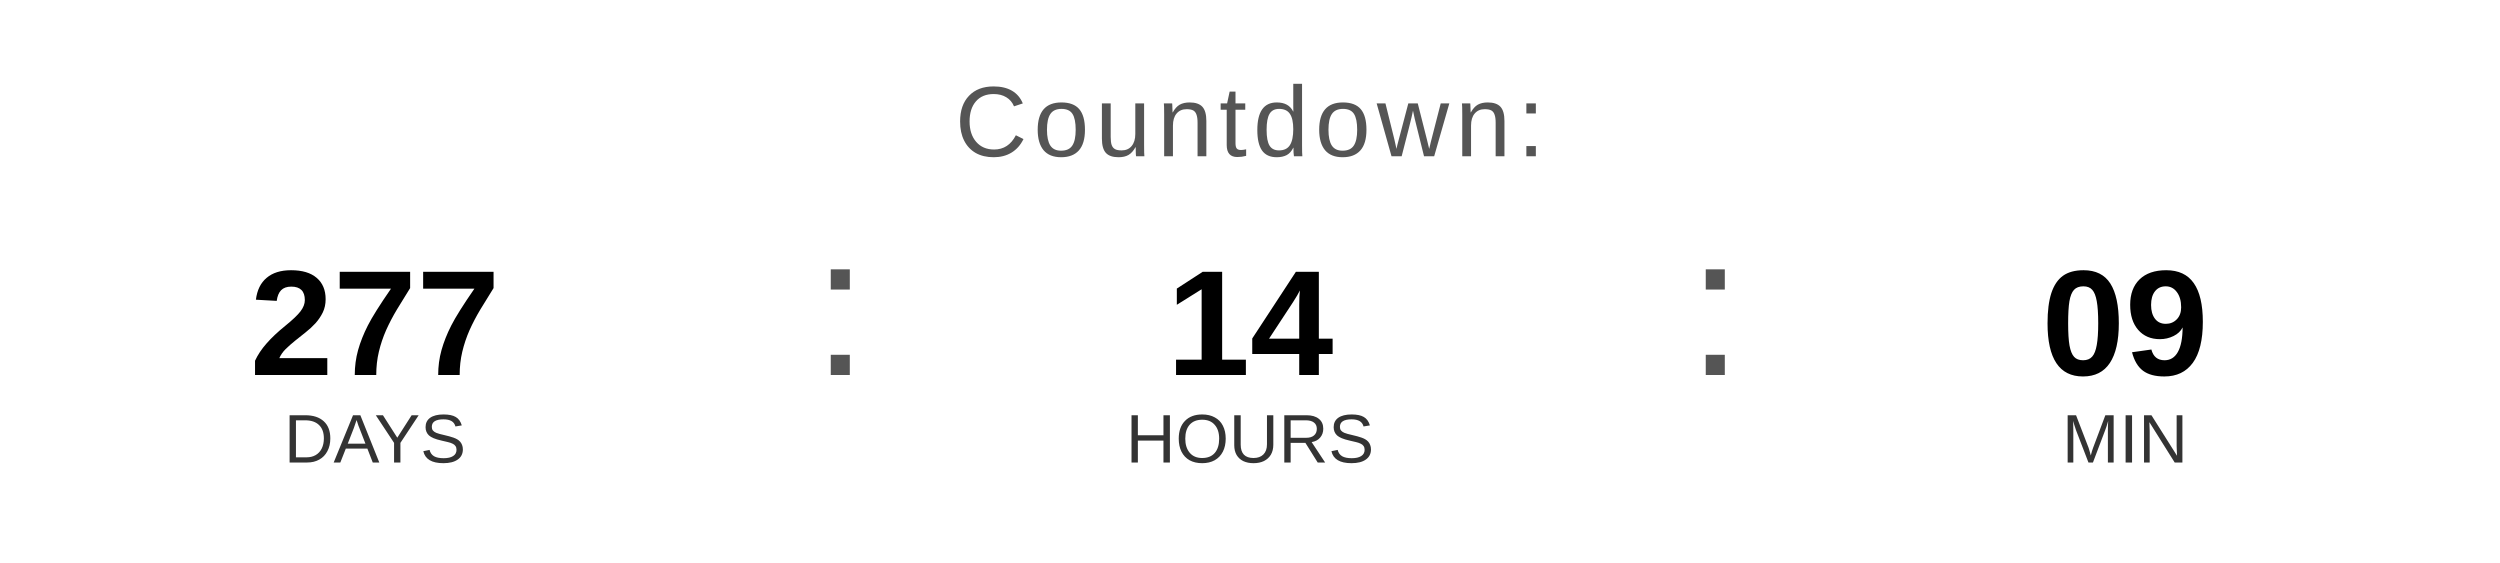
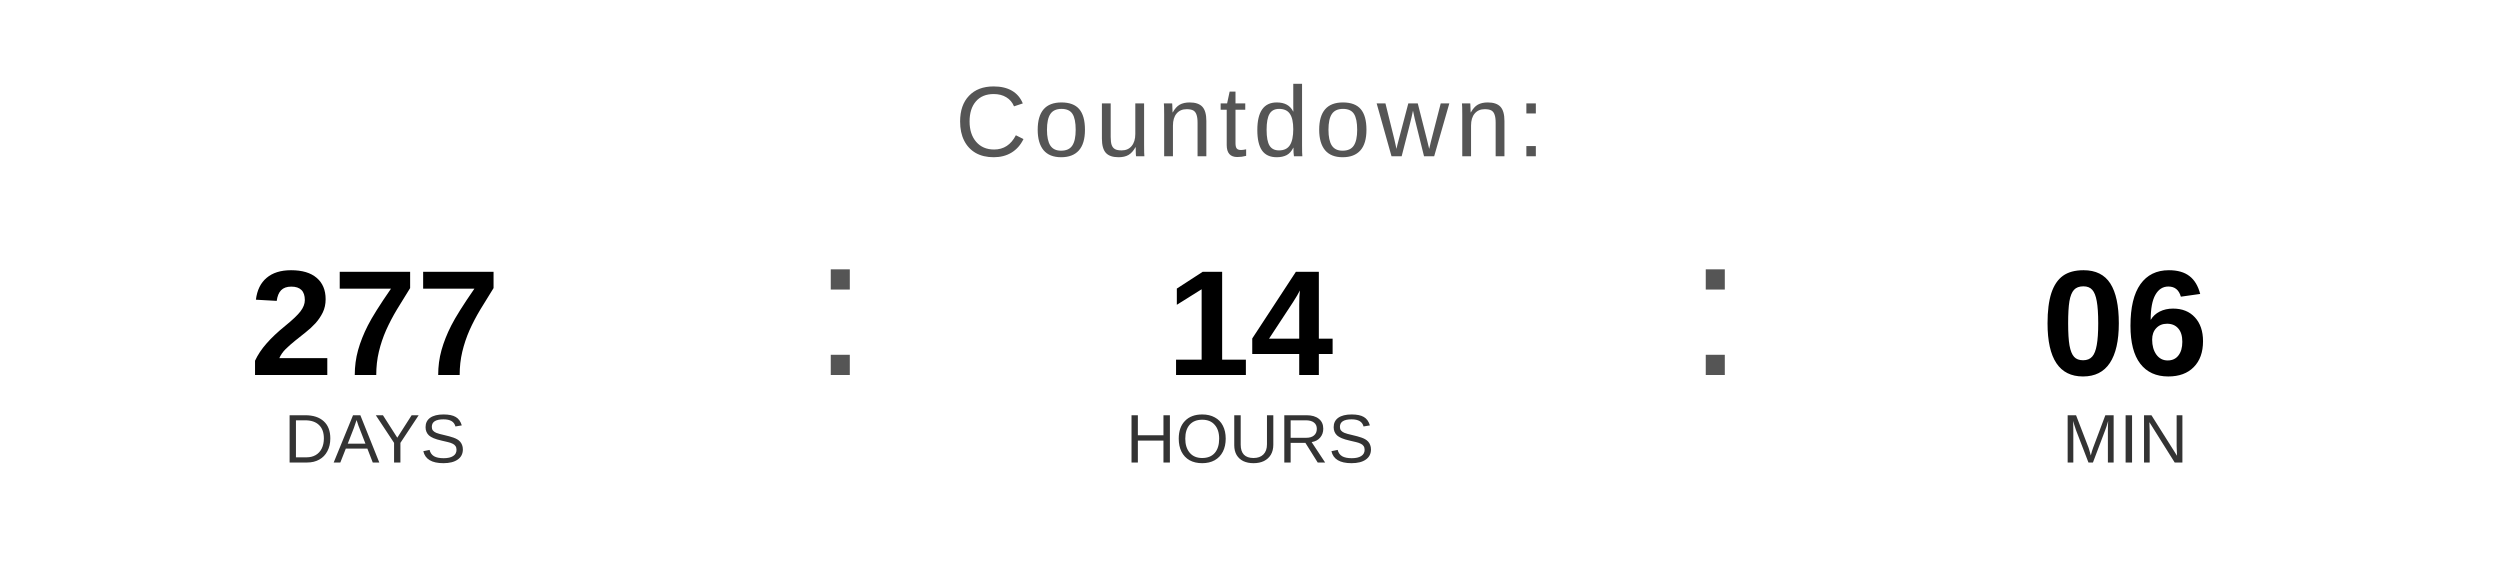
<svg xmlns="http://www.w3.org/2000/svg" width="400" height="90" viewBox="0 0 400 90">
  <text x="200" y="25" font-family="Arial, Helvetica, sans-serif" font-size="16" fill="#555555" text-anchor="middle" letter-spacing="1">
    Countdown:
  </text>
  <text x="60" y="60" font-family="Arial, Helvetica, sans-serif" font-size="24" font-weight="bold" fill="#000000" text-anchor="middle">277</text>
  <text x="60" y="74" font-family="Arial, Helvetica, sans-serif" font-size="11" fill="#333333" text-anchor="middle">DAYS</text>
  <text x="130" y="60" font-family="Arial, sans-serif" font-size="32" fill="#555555">:</text>
  <text x="200" y="60" font-family="Arial, Helvetica, sans-serif" font-size="24" font-weight="bold" fill="#000000" text-anchor="middle">14</text>
  <text x="200" y="74" font-family="Arial, Helvetica, sans-serif" font-size="11" fill="#333333" text-anchor="middle">HOURS</text>
  <text x="270" y="60" font-family="Arial, sans-serif" font-size="32" fill="#555555">:</text>
-   <text x="340" y="60" font-family="Arial, Helvetica, sans-serif" font-size="24" font-weight="bold" fill="#000000" text-anchor="middle">09</text>
+   <text x="340" y="60" font-family="Arial, Helvetica, sans-serif" font-size="24" font-weight="bold" fill="#000000" text-anchor="middle">06</text>
  <text x="340" y="74" font-family="Arial, Helvetica, sans-serif" font-size="11" fill="#333333" text-anchor="middle">MIN</text>
</svg>
